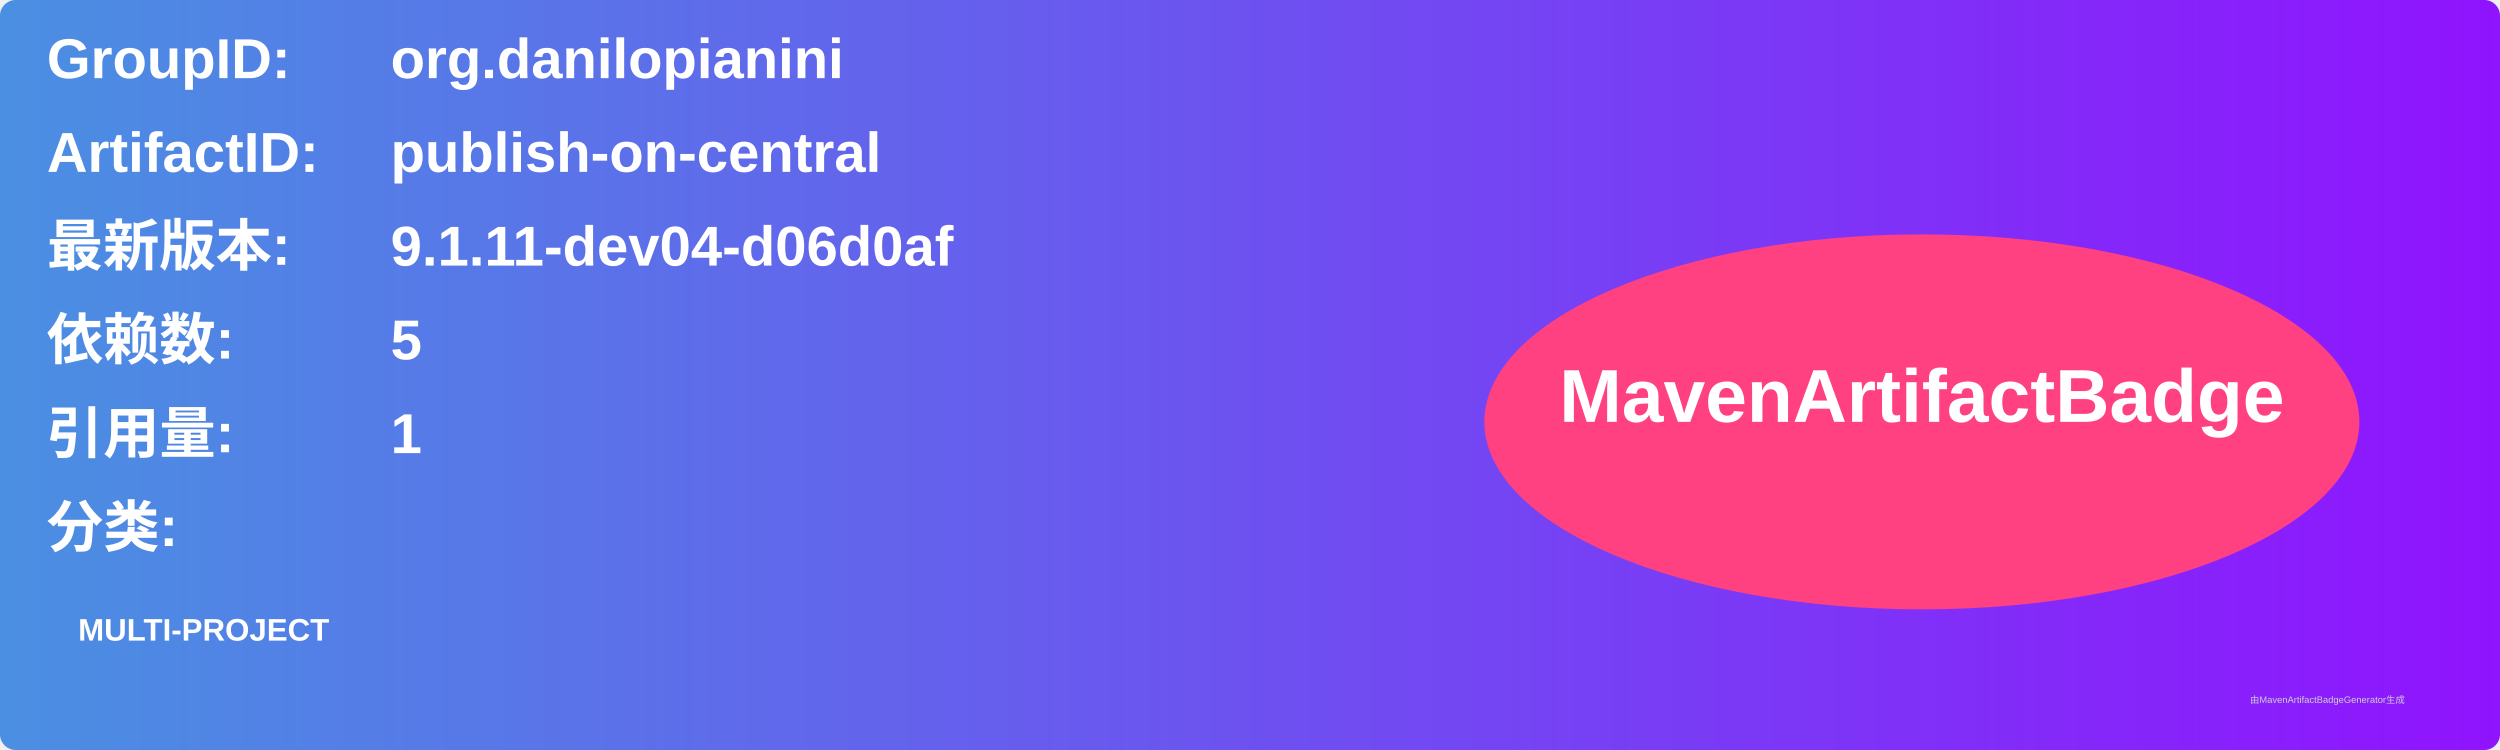
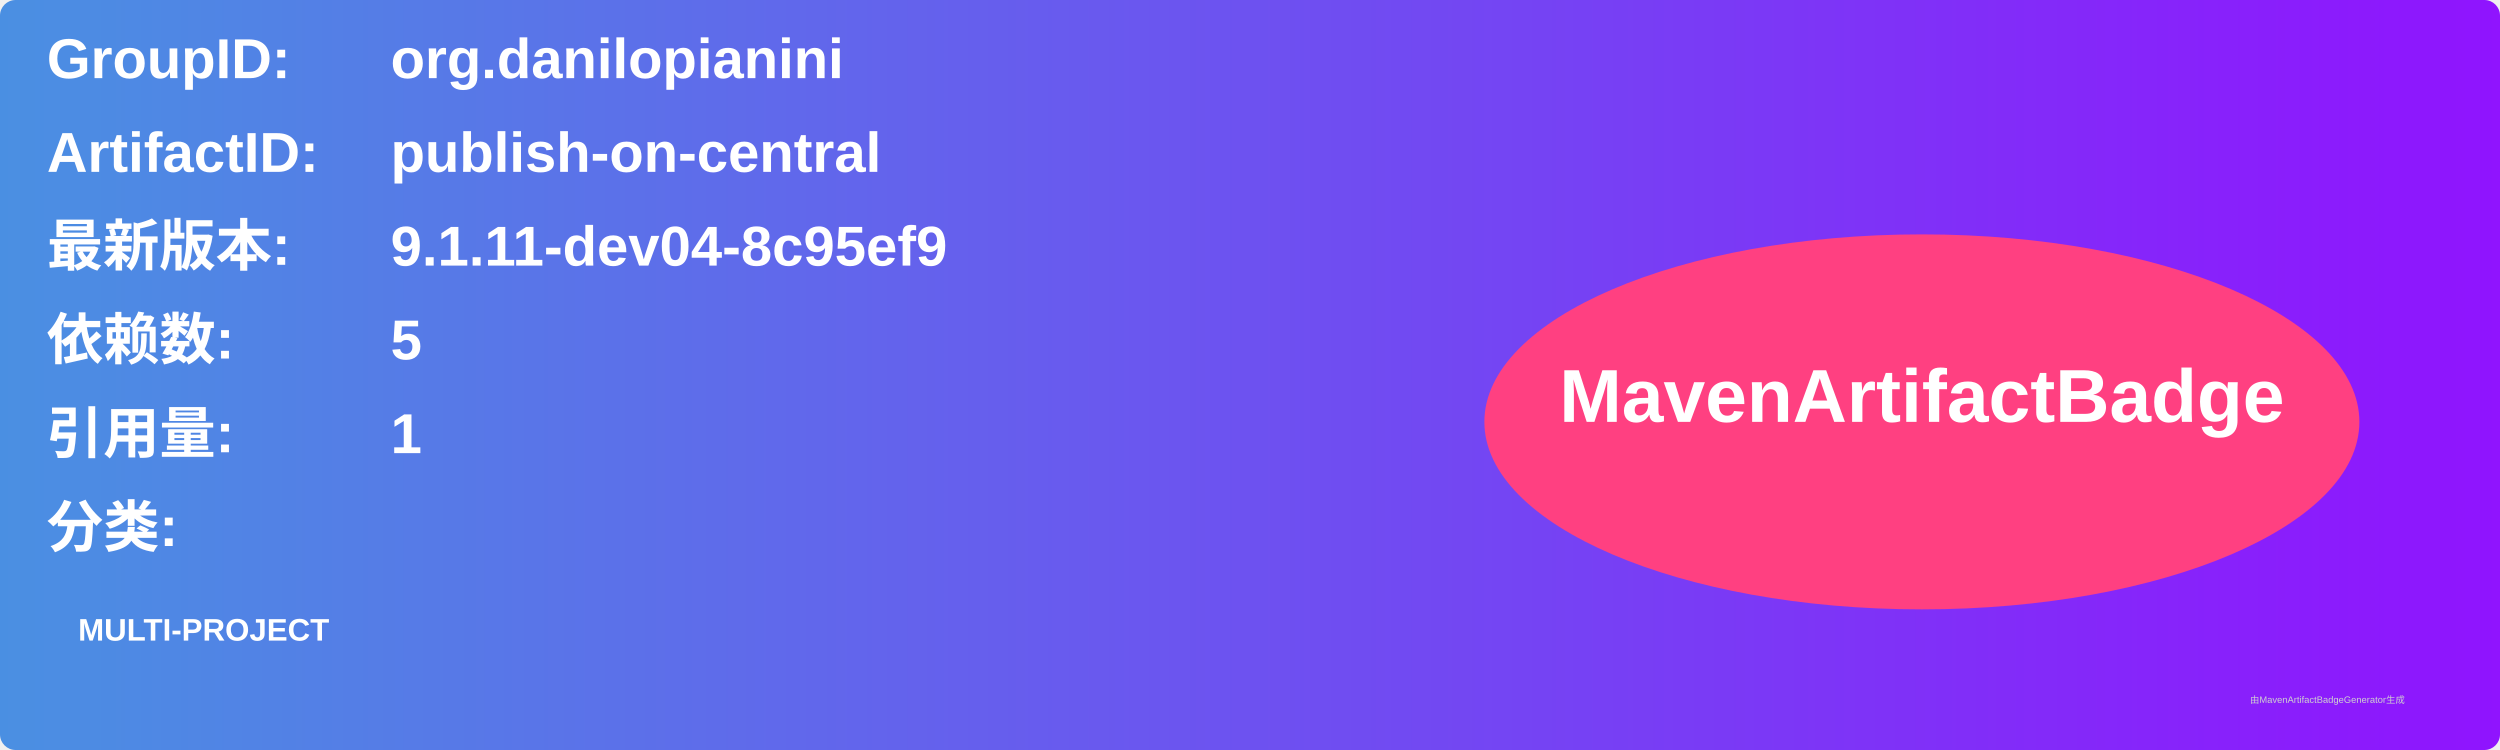
<svg xmlns="http://www.w3.org/2000/svg" width="800" height="240" viewBox="0 0 800 240">
  <linearGradient id="grad" x1="0%" y1="0%" x2="100%" y2="0%">
    <stop offset="0%" stop-color="#4a90e2" />
    <stop offset="100%" stop-color="#9013fe" />
  </linearGradient>
  <rect width="100%" height="100%" rx="5" ry="5" fill="url(#grad)" />
  <g transform="translate(15, 15)">
    <text x="0" y="10" font-family="Arial" font-size="18" fill="white" font-weight="bold" width="260">GroupID:</text>
    <text x="110" y="10" font-family="Arial" font-size="18" fill="white" font-weight="bold" width="460">org.danilopianini</text>
    <text x="0" y="40" font-family="Arial" font-size="18" fill="white" font-weight="bold" width="260">ArtifactID:</text>
    <text x="110" y="40" font-family="Arial" font-size="18" fill="white" font-weight="bold" width="460">publish-on-central</text>
    <text x="0" y="70" font-family="Arial" font-size="18" fill="white" font-weight="bold">最新版本:</text>
    <text x="110" y="70" font-family="Arial" font-size="18" fill="white" font-weight="bold">
-       <tspan font-weight="bold">9.1.11-dev04-d06d0af</tspan>
+       <tspan font-weight="bold">9.1.11-dev04-8c95ef9</tspan>
    </text>
    <text x="0" y="100" font-family="Arial" font-size="18" fill="white" font-weight="bold">依赖数: </text>
    <text x="110" y="100" font-family="Arial" font-size="18" fill="white">
      <tspan font-weight="bold">5</tspan>
    </text>
    <text x="0" y="130" font-family="Arial" font-size="18" fill="white" font-weight="bold">引用量: </text>
    <text x="110" y="130" font-family="Arial" font-size="18" fill="white">
      <tspan font-weight="bold">1</tspan>
    </text>
    <text x="0" y="160" font-family="Arial" font-size="18" fill="white" font-weight="bold">分类:</text>
    <text x="10" y="190" font-family="Arial" font-size="10" fill="white">
      <tspan font-weight="bold">MULTI-PROJECT</tspan>
    </text>
    <ellipse cx="600" cy="120" rx="140" ry="60" fill="#ff4081" />
    <text x="600" y="120" text-anchor="middle" font-family="Arial" font-size="24" fill="white" font-weight="bold">MavenArtifactBadge</text>
  </g>
  <text x="720" y="225" font-family="Arial" font-size="3" fill="#d0d0d0">由MavenArtifactBadgeGenerator生成</text>
</svg>
